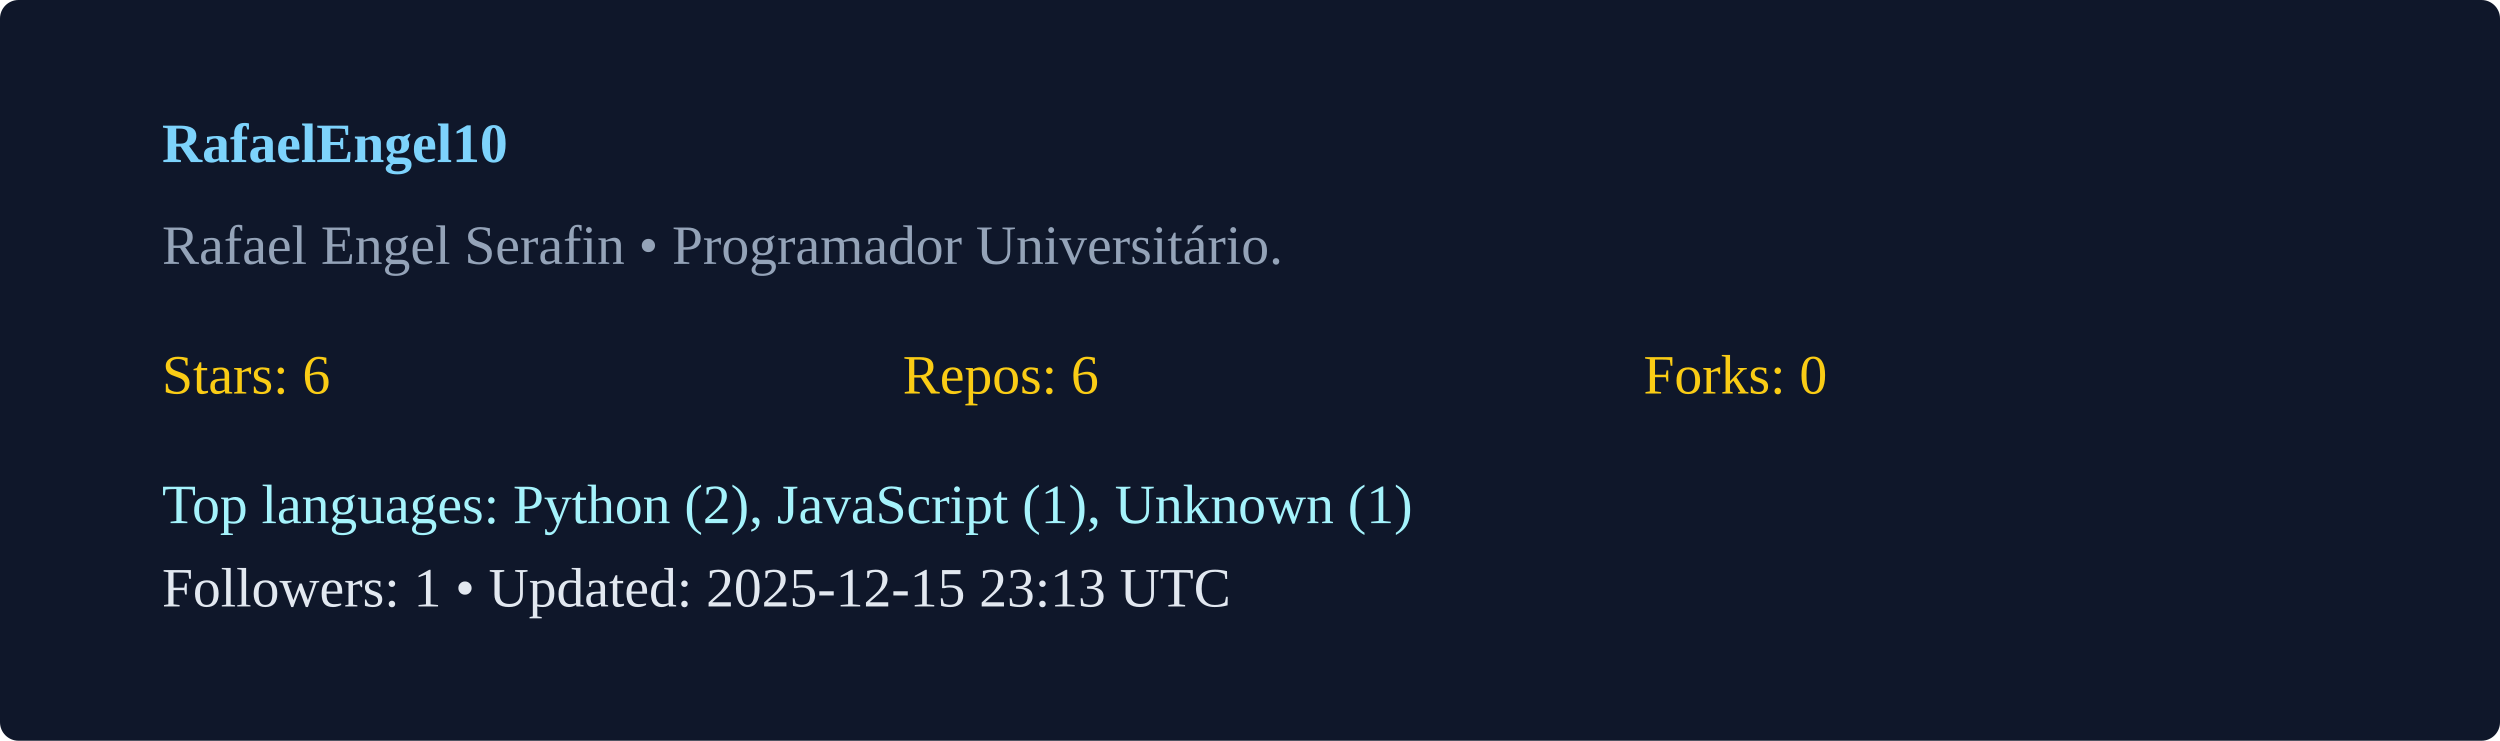
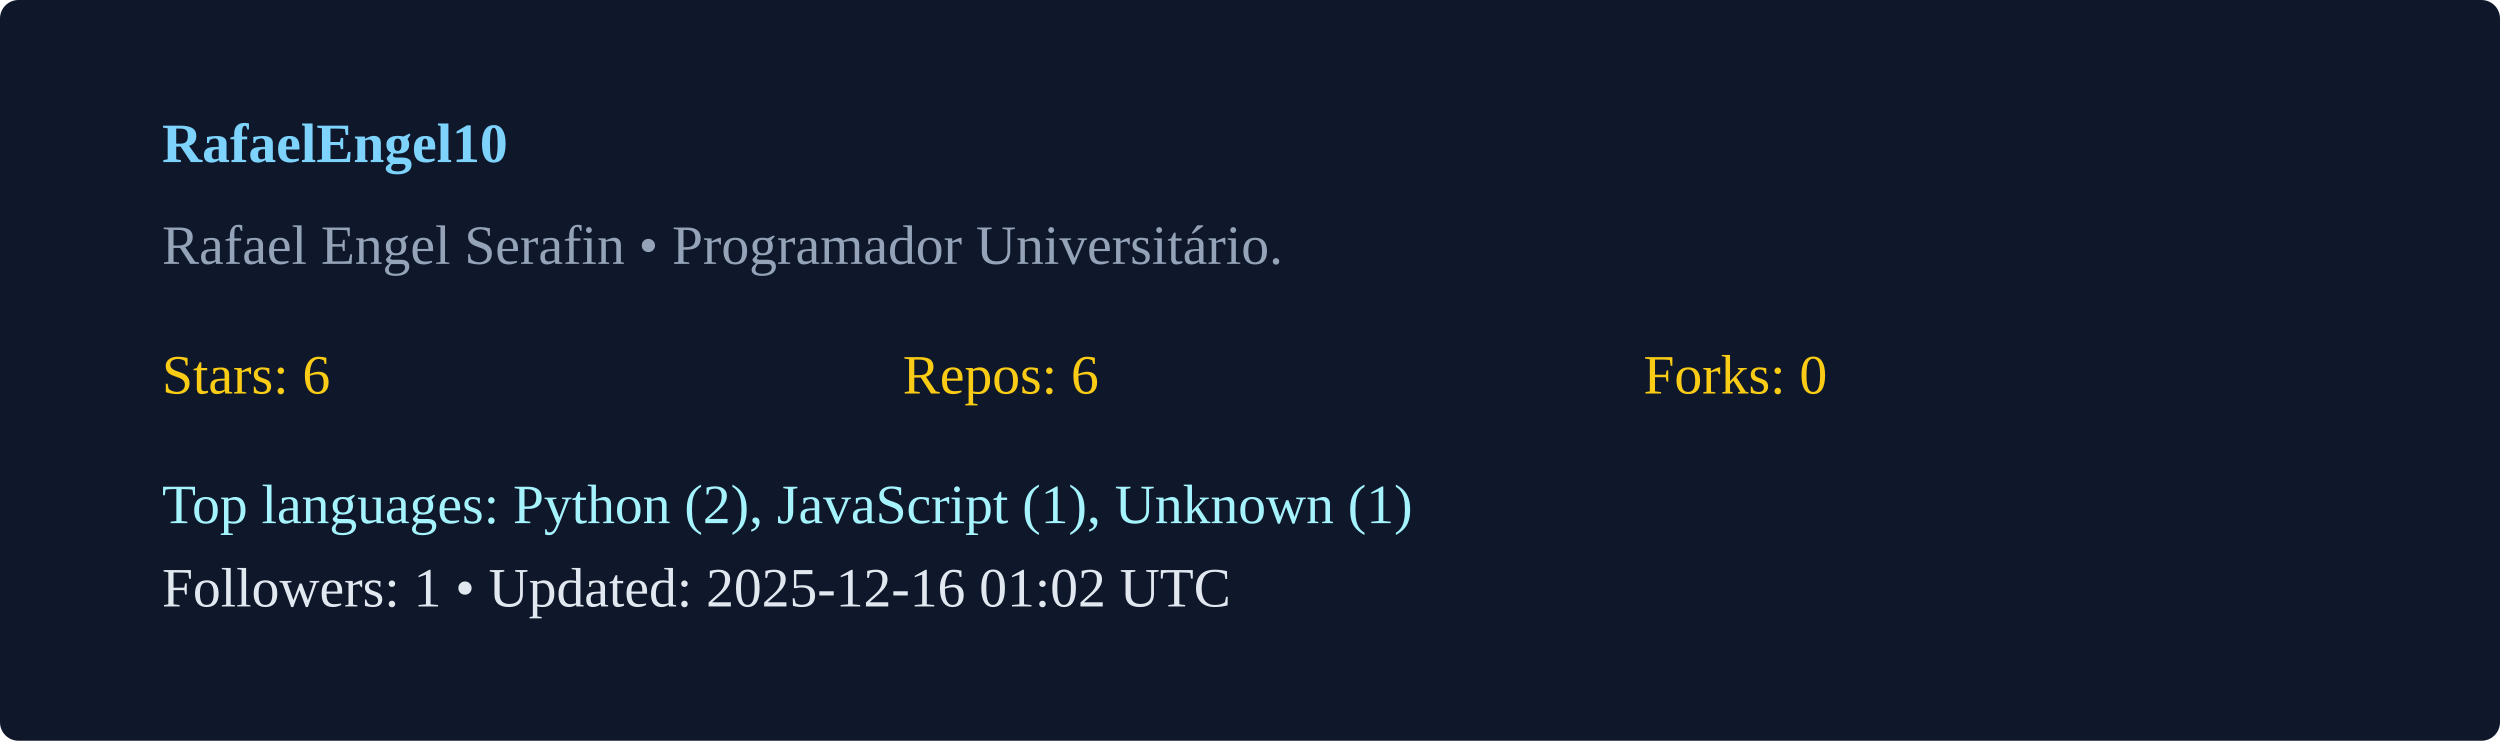
<svg xmlns="http://www.w3.org/2000/svg" width="540" height="160" viewBox="0 0 540 160">
  <rect width="100%" height="100%" rx="4" fill="#0f172a" />
  <g transform="translate(35,35)">
    <text x="0" y="0" fill="#7dd3fc" font-weight="600">RafaelEngel10</text>
    <text x="0" y="22" fill="#94a3b8">Rafael Engel Serafin  • Programador Universitário. </text>
    <g transform="translate(0,50)">
      <text x="0" y="0" fill="#facc15">Stars: 6</text>
      <text x="160" y="0" fill="#facc15">Repos: 6</text>
      <text x="320" y="0" fill="#facc15">Forks: 0</text>
      <text x="0" y="28" fill="#a5f3fc">Top languages: Python (2), JavaScript (1), Unknown (1)</text>
-       <text x="0" y="46" fill="#e2e8f0">Followers: 1 • Updated: 2025-12-15 23:13 UTC</text>
+       <text x="0" y="46" fill="#e2e8f0">Followers: 1 • Updated: 2025-12-16 01:02 UTC</text>
    </g>
  </g>
</svg>
